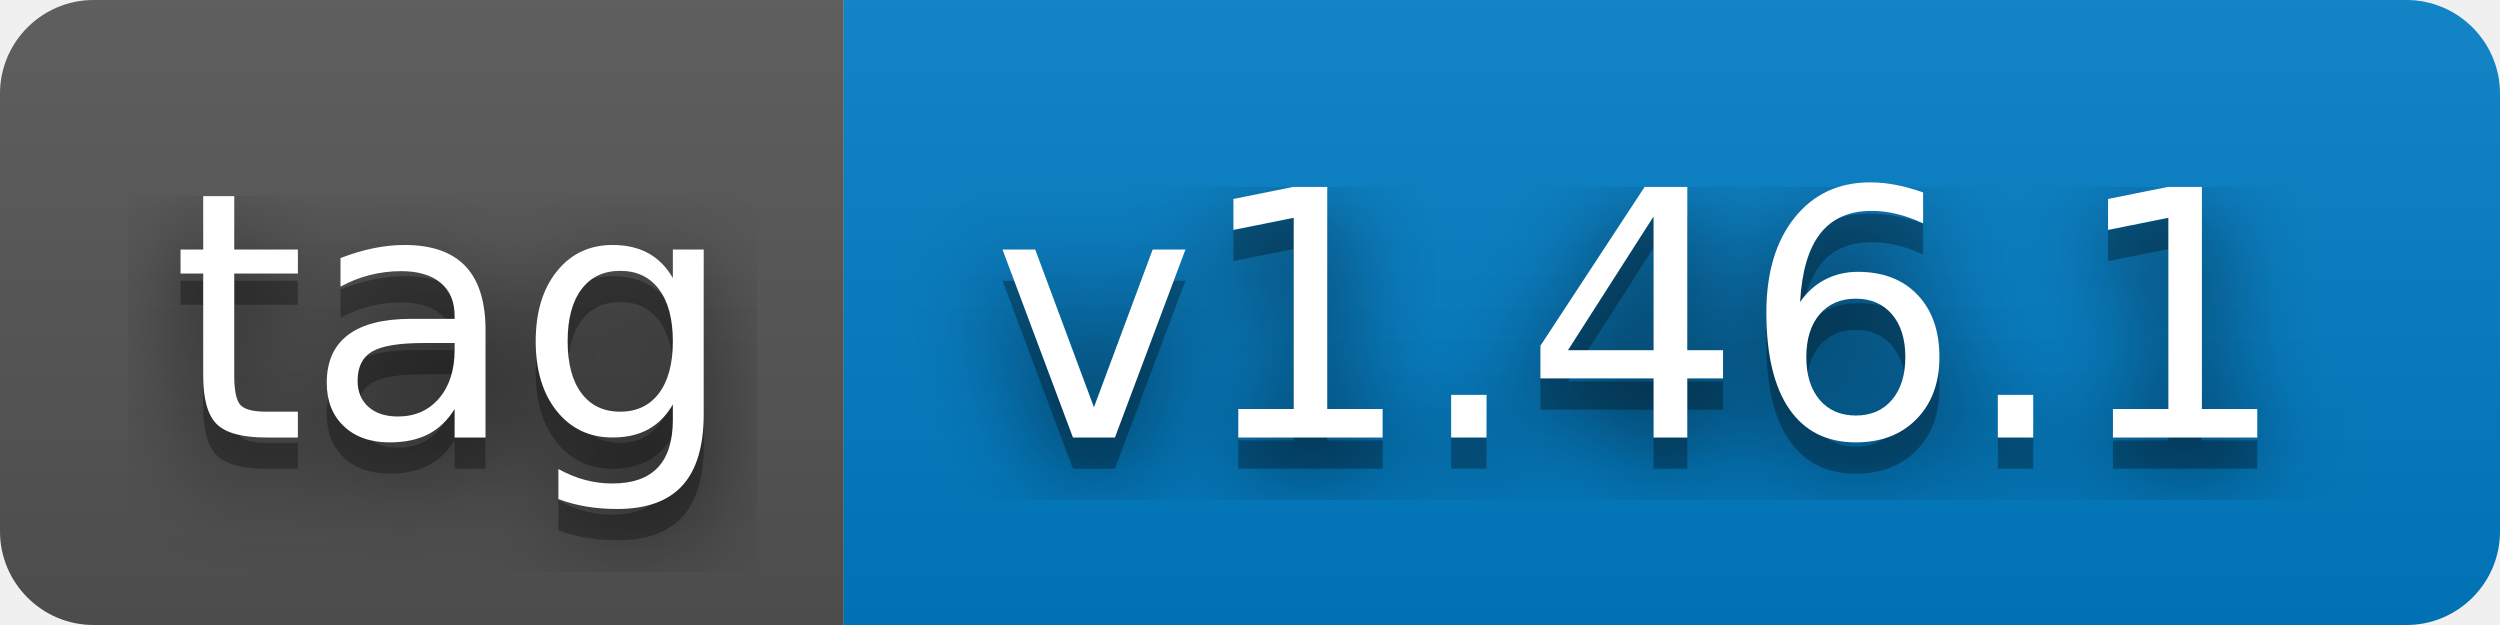
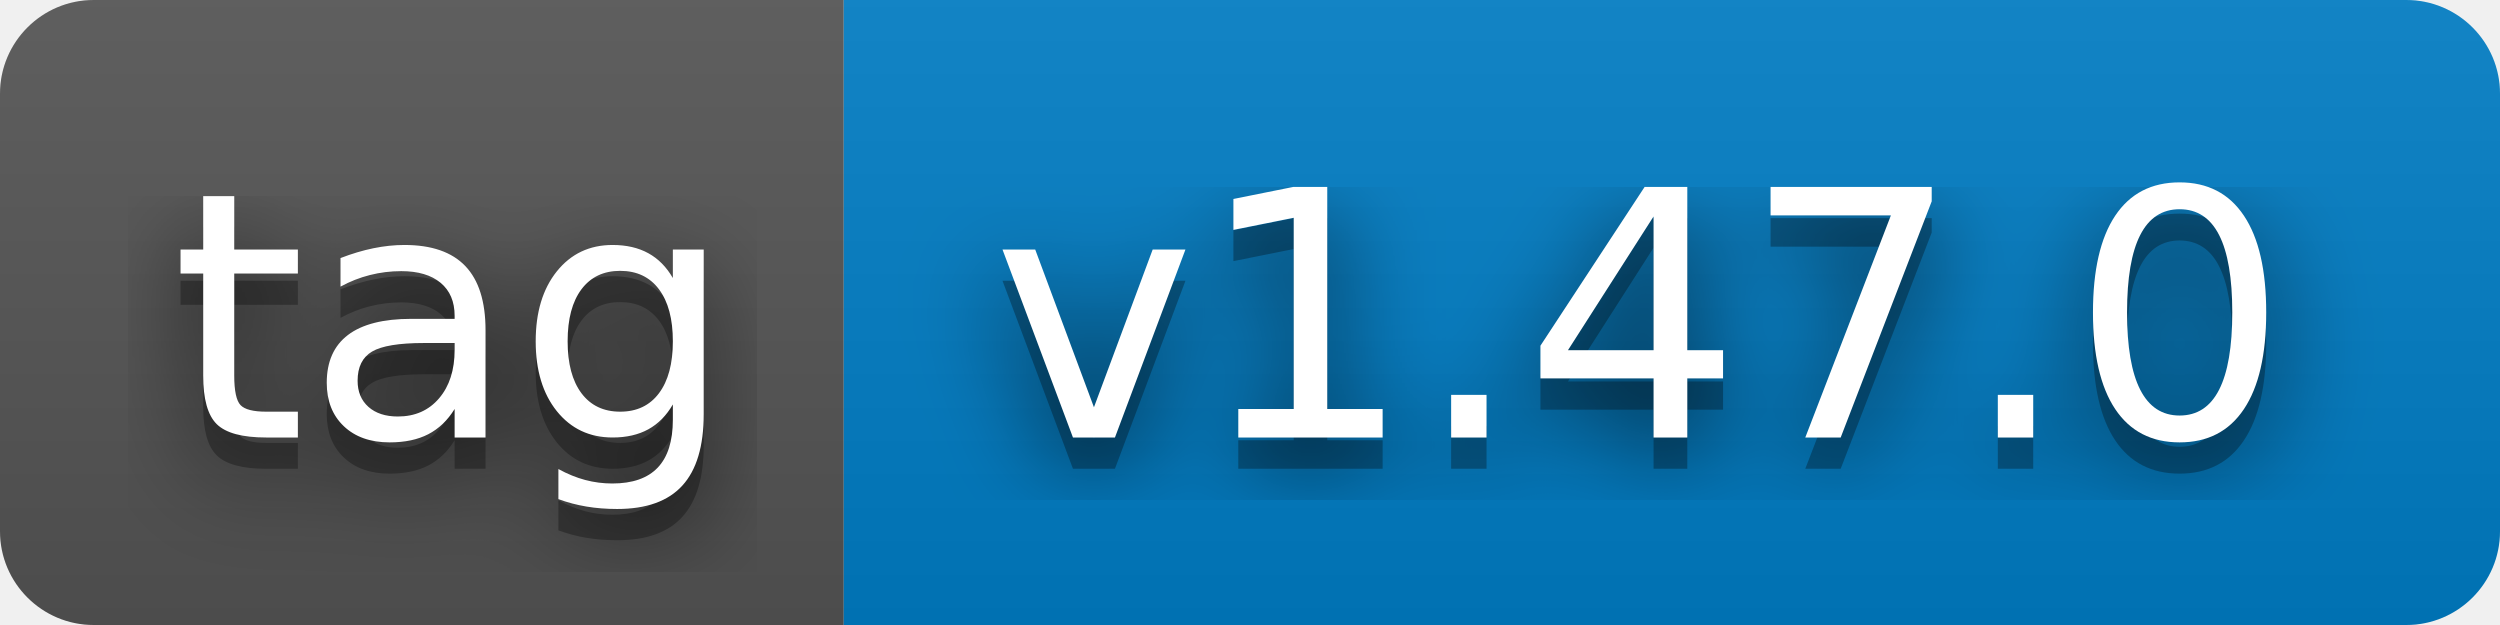
- <svg xmlns="http://www.w3.org/2000/svg" width="80" height="20" role="img" aria-label="tag: v1.46.1">
+ <svg xmlns="http://www.w3.org/2000/svg" width="80" height="20" role="img" aria-label="tag: v1.47.0">
  <filter id="blur">
    <feGaussianBlur stdDeviation="16" />
  </filter>
  <linearGradient id="s" x2="0" y2="100%">
    <stop offset="0" stop-color="#bbb" stop-opacity=".1" />
    <stop offset="1" stop-opacity=".1" />
  </linearGradient>
  <clipPath id="r">
    <rect width="80" height="20" rx="3" />
  </clipPath>
  <g clip-path="url(#r)">
    <rect width="27" height="20" fill="#555" />
    <rect x="27" width="53" height="20" fill="#007ec6" />
    <rect width="80" height="20" fill="url(#s)" />
  </g>
  <g fill="#fff" text-anchor="middle" font-family="Verdana,Geneva,DejaVu Sans,sans-serif" text-rendering="geometricPrecision" font-size="110">
    <g transform="scale(.1)">
      <g aria-hidden="true" fill="#010101">
        <text x="145" y="150" fill-opacity=".8" filter="url(#blur)" textLength="170">tag</text>
        <text x="145" y="150" fill-opacity=".3" textLength="170">tag</text>
      </g>
      <text x="145" y="140" textLength="170">tag</text>
    </g>
    <g transform="scale(.1)">
      <g aria-hidden="true" fill="#010101">
-         <text x="525" y="150" fill-opacity=".8" filter="url(#blur)" textLength="430">v1.46.1</text>
-         <text x="525" y="150" fill-opacity=".3" textLength="430">v1.46.1</text>
+         <text x="525" y="150" fill-opacity=".8" filter="url(#blur)" textLength="430">v1.47.0</text>
+         <text x="525" y="150" fill-opacity=".3" textLength="430">v1.47.0</text>
      </g>
-       <text x="525" y="140" textLength="430">v1.46.1</text>
+       <text x="525" y="140" textLength="430">v1.47.0</text>
    </g>
  </g>
</svg>
